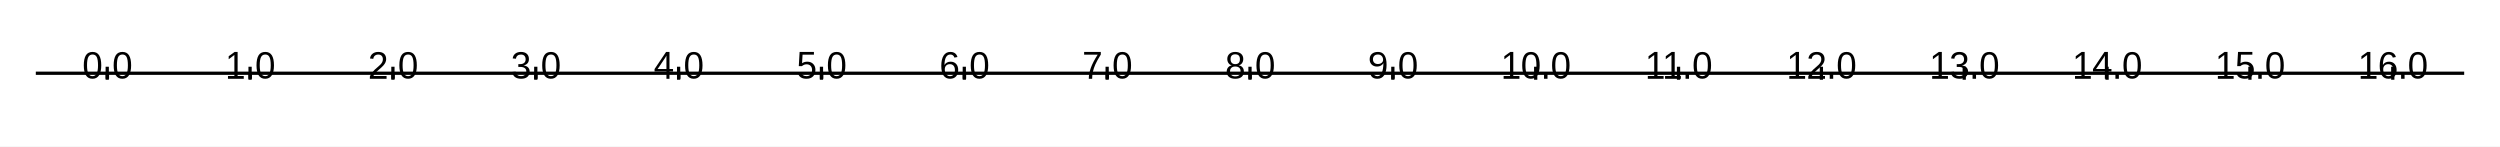
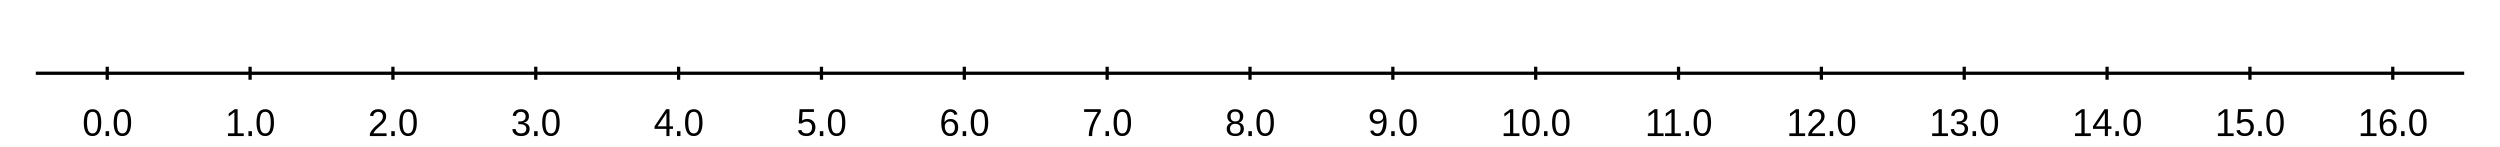
<svg xmlns="http://www.w3.org/2000/svg" width="1024" height="60">
  <rect width="1024" height="60" fill="#ffffff" fill-opacity="1" />
  <path d="M14.667 30 L1009.33 30 " fill="none" stroke-width="1.333" stroke="#000000ff" />
  <path d="M43.922 32.667 L43.922 27.333 " fill="none" stroke-width="1.333" stroke="#000000ff" />
  <path d="M102.431 32.667 L102.431 27.333 " fill="none" stroke-width="1.333" stroke="#000000ff" />
  <path d="M160.941 32.667 L160.941 27.333 " fill="none" stroke-width="1.333" stroke="#000000ff" />
  <path d="M219.451 32.667 L219.451 27.333 " fill="none" stroke-width="1.333" stroke="#000000ff" />
  <path d="M277.961 32.667 L277.961 27.333 " fill="none" stroke-width="1.333" stroke="#000000ff" />
  <path d="M336.471 32.667 L336.471 27.333 " fill="none" stroke-width="1.333" stroke="#000000ff" />
  <path d="M394.98 32.667 L394.98 27.333 " fill="none" stroke-width="1.333" stroke="#000000ff" />
  <path d="M453.49 32.667 L453.49 27.333 " fill="none" stroke-width="1.333" stroke="#000000ff" />
  <path d="M512 32.667 L512 27.333 " fill="none" stroke-width="1.333" stroke="#000000ff" />
  <path d="M570.51 32.667 L570.51 27.333 " fill="none" stroke-width="1.333" stroke="#000000ff" />
  <path d="M629.02 32.667 L629.02 27.333 " fill="none" stroke-width="1.333" stroke="#000000ff" />
  <path d="M687.529 32.667 L687.529 27.333 " fill="none" stroke-width="1.333" stroke="#000000ff" />
  <path d="M746.039 32.667 L746.039 27.333 " fill="none" stroke-width="1.333" stroke="#000000ff" />
  <path d="M804.549 32.667 L804.549 27.333 " fill="none" stroke-width="1.333" stroke="#000000ff" />
  <path d="M863.059 32.667 L863.059 27.333 " fill="none" stroke-width="1.333" stroke="#000000ff" />
  <path d="M921.569 32.667 L921.569 27.333 " fill="none" stroke-width="1.333" stroke="#000000ff" />
  <path d="M980.078 32.667 L980.078 27.333 " fill="none" stroke-width="1.333" stroke="#000000ff" />
-   <path fill="#000000ff" d="M41.476 26.767 Q41.476 29.439 40.57 30.853 Q39.664 32.267 37.883 32.267 Q36.101 32.267 35.211 30.86 Q34.32 29.454 34.32 26.767 Q34.32 24.017 35.187 22.642 Q36.054 21.267 37.929 21.267 Q39.742 21.267 40.609 22.657 Q41.476 24.048 41.476 26.767 ZM40.148 26.767 Q40.148 24.423 39.633 23.376 Q39.117 22.329 37.929 22.329 Q36.711 22.329 36.179 23.36 Q35.648 24.392 35.648 26.767 Q35.648 29.064 36.187 30.126 Q36.726 31.189 37.898 31.189 Q39.07 31.189 39.609 30.103 Q40.148 29.017 40.148 26.767 Z" />
-   <path fill="#000000ff" d="M43.258 32.267 L43.258 30.267 L44.679 30.267 L44.679 32.267 L43.258 32.267 Z" />
-   <path fill="#000000ff" d="M53.711 26.767 Q53.711 29.439 52.804 30.853 Q51.898 32.267 50.117 32.267 Q48.336 32.267 47.445 30.86 Q46.554 29.454 46.554 26.767 Q46.554 24.017 47.422 22.642 Q48.289 21.267 50.164 21.267 Q51.976 21.267 52.843 22.657 Q53.711 24.048 53.711 26.767 ZM52.383 26.767 Q52.383 24.423 51.867 23.376 Q51.351 22.329 50.164 22.329 Q48.945 22.329 48.414 23.36 Q47.883 24.392 47.883 26.767 Q47.883 29.064 48.422 30.126 Q48.961 31.189 50.133 31.189 Q51.304 31.189 51.843 30.103 Q52.383 29.017 52.383 26.767 Z" />
-   <path fill="#000000ff" d="M93.377 32.267 L93.377 31.142 L96.002 31.142 L96.002 22.517 L93.674 24.267 L93.674 23.017 L96.111 21.267 L97.33 21.267 L97.33 31.142 L99.845 31.142 L99.845 32.267 L93.377 32.267 Z" />
-   <path fill="#000000ff" d="M101.767 32.267 L101.767 30.267 L103.189 30.267 L103.189 32.267 L101.767 32.267 Z" />
-   <path fill="#000000ff" d="M112.22 26.767 Q112.22 29.439 111.314 30.853 Q110.408 32.267 108.627 32.267 Q106.845 32.267 105.955 30.86 Q105.064 29.454 105.064 26.767 Q105.064 24.017 105.931 22.642 Q106.799 21.267 108.674 21.267 Q110.486 21.267 111.353 22.657 Q112.22 24.048 112.22 26.767 ZM110.892 26.767 Q110.892 24.423 110.377 23.376 Q109.861 22.329 108.674 22.329 Q107.455 22.329 106.924 23.36 Q106.392 24.392 106.392 26.767 Q106.392 29.064 106.931 30.126 Q107.47 31.189 108.642 31.189 Q109.814 31.189 110.353 30.103 Q110.892 29.017 110.892 26.767 Z" />
-   <path fill="#000000ff" d="M151.496 32.267 L151.496 31.329 Q151.871 30.423 152.41 29.735 Q152.949 29.048 153.543 28.485 Q154.136 27.923 154.722 27.446 Q155.308 26.97 155.777 26.493 Q156.246 26.017 156.535 25.485 Q156.824 24.954 156.824 24.298 Q156.824 23.376 156.324 22.86 Q155.824 22.345 154.933 22.345 Q154.09 22.345 153.543 22.806 Q152.996 23.267 152.902 24.095 L151.558 23.97 Q151.699 22.735 152.605 22.001 Q153.511 21.267 154.933 21.267 Q156.496 21.267 157.332 22.04 Q158.168 22.814 158.168 24.251 Q158.168 24.892 157.894 25.517 Q157.621 26.142 157.082 26.767 Q156.543 27.392 155.011 28.704 Q154.168 29.439 153.668 30.017 Q153.168 30.595 152.949 31.142 L158.34 31.142 L158.34 32.267 L151.496 32.267 Z" />
-   <path fill="#000000ff" d="M160.277 32.267 L160.277 30.267 L161.699 30.267 L161.699 32.267 L160.277 32.267 Z" />
-   <path fill="#000000ff" d="M170.73 26.767 Q170.73 29.439 169.824 30.853 Q168.918 32.267 167.136 32.267 Q165.355 32.267 164.465 30.86 Q163.574 29.454 163.574 26.767 Q163.574 24.017 164.441 22.642 Q165.308 21.267 167.183 21.267 Q168.996 21.267 169.863 22.657 Q170.73 24.048 170.73 26.767 ZM169.402 26.767 Q169.402 24.423 168.886 23.376 Q168.371 22.329 167.183 22.329 Q165.965 22.329 165.433 23.36 Q164.902 24.392 164.902 26.767 Q164.902 29.064 165.441 30.126 Q165.98 31.189 167.152 31.189 Q168.324 31.189 168.863 30.103 Q169.402 29.017 169.402 26.767 Z" />
-   <path fill="#000000ff" d="M216.943 29.251 Q216.943 30.689 216.037 31.478 Q215.131 32.267 213.443 32.267 Q211.881 32.267 210.943 31.564 Q210.006 30.86 209.834 29.47 L211.193 29.345 Q211.459 31.173 213.443 31.173 Q214.428 31.173 214.998 30.681 Q215.568 30.189 215.568 29.204 Q215.568 28.36 214.92 27.884 Q214.271 27.407 213.053 27.407 L212.303 27.407 L212.303 26.267 L213.021 26.267 Q214.099 26.267 214.701 25.751 Q215.303 25.235 215.303 24.314 Q215.303 23.407 214.818 22.876 Q214.334 22.345 213.365 22.345 Q212.506 22.345 211.967 22.79 Q211.428 23.235 211.334 24.048 L210.006 23.939 Q210.146 22.689 211.053 21.978 Q211.959 21.267 213.381 21.267 Q214.928 21.267 215.787 22.04 Q216.646 22.814 216.646 24.189 Q216.646 25.235 216.092 25.899 Q215.537 26.564 214.49 26.798 L214.49 26.829 Q215.646 26.954 216.295 27.61 Q216.943 28.267 216.943 29.251 Z" />
-   <path fill="#000000ff" d="M218.787 32.267 L218.787 30.267 L220.209 30.267 L220.209 32.267 L218.787 32.267 Z" />
-   <path fill="#000000ff" d="M229.24 26.767 Q229.24 29.439 228.334 30.853 Q227.428 32.267 225.646 32.267 Q223.865 32.267 222.974 30.86 Q222.084 29.454 222.084 26.767 Q222.084 24.017 222.951 22.642 Q223.818 21.267 225.693 21.267 Q227.506 21.267 228.373 22.657 Q229.24 24.048 229.24 26.767 ZM227.912 26.767 Q227.912 24.423 227.396 23.376 Q226.881 22.329 225.693 22.329 Q224.474 22.329 223.943 23.36 Q223.412 24.392 223.412 26.767 Q223.412 29.064 223.951 30.126 Q224.49 31.189 225.662 31.189 Q226.834 31.189 227.373 30.103 Q227.912 29.017 227.912 26.767 Z" />
-   <path fill="#000000ff" d="M274.219 29.314 L274.219 32.267 L272.969 32.267 L272.969 29.314 L268.109 29.314 L268.109 28.282 L272.828 21.267 L274.219 21.267 L274.219 28.267 L275.672 28.267 L275.672 29.314 L274.219 29.314 ZM272.969 22.751 Q272.953 22.798 272.765 23.142 Q272.578 23.485 272.484 23.626 L269.844 27.564 L269.437 28.126 L269.328 28.267 L272.969 28.267 L272.969 22.751 Z" />
-   <path fill="#000000ff" d="M277.297 32.267 L277.297 30.267 L278.719 30.267 L278.719 32.267 L277.297 32.267 Z" />
-   <path fill="#000000ff" d="M287.75 26.767 Q287.75 29.439 286.844 30.853 Q285.937 32.267 284.156 32.267 Q282.375 32.267 281.484 30.86 Q280.594 29.454 280.594 26.767 Q280.594 24.017 281.461 22.642 Q282.328 21.267 284.203 21.267 Q286.015 21.267 286.883 22.657 Q287.75 24.048 287.75 26.767 ZM286.422 26.767 Q286.422 24.423 285.906 23.376 Q285.39 22.329 284.203 22.329 Q282.984 22.329 282.453 23.36 Q281.922 24.392 281.922 26.767 Q281.922 29.064 282.461 30.126 Q283 31.189 284.172 31.189 Q285.344 31.189 285.883 30.103 Q286.422 29.017 286.422 26.767 Z" />
-   <path fill="#000000ff" d="M333.994 28.61 Q333.994 30.314 333.025 31.29 Q332.057 32.267 330.322 32.267 Q328.885 32.267 327.994 31.665 Q327.103 31.064 326.869 29.923 L328.213 29.782 Q328.635 31.189 330.353 31.189 Q331.416 31.189 332.017 30.509 Q332.619 29.829 332.619 28.642 Q332.619 27.61 332.017 26.978 Q331.416 26.345 330.385 26.345 Q329.853 26.345 329.392 26.517 Q328.932 26.689 328.463 27.095 L327.182 27.095 L327.525 21.267 L333.385 21.267 L333.385 22.392 L328.728 22.392 L328.525 25.923 Q329.385 25.267 330.666 25.267 Q332.182 25.267 333.088 26.196 Q333.994 27.126 333.994 28.61 Z" />
-   <path fill="#000000ff" d="M335.807 32.267 L335.807 30.267 L337.228 30.267 L337.228 32.267 L335.807 32.267 Z" />
-   <path fill="#000000ff" d="M346.26 26.767 Q346.26 29.439 345.353 30.853 Q344.447 32.267 342.666 32.267 Q340.885 32.267 339.994 30.86 Q339.103 29.454 339.103 26.767 Q339.103 24.017 339.971 22.642 Q340.838 21.267 342.713 21.267 Q344.525 21.267 345.392 22.657 Q346.26 24.048 346.26 26.767 ZM344.932 26.767 Q344.932 24.423 344.416 23.376 Q343.9 22.329 342.713 22.329 Q341.494 22.329 340.963 23.36 Q340.432 24.392 340.432 26.767 Q340.432 29.064 340.971 30.126 Q341.51 31.189 342.682 31.189 Q343.853 31.189 344.392 30.103 Q344.932 29.017 344.932 26.767 Z" />
-   <path fill="#000000ff" d="M392.473 28.657 Q392.473 30.329 391.59 31.298 Q390.707 32.267 389.144 32.267 Q387.394 32.267 386.473 30.923 Q385.551 29.579 385.551 27.017 Q385.551 24.235 386.512 22.751 Q387.473 21.267 389.238 21.267 Q391.566 21.267 392.176 23.36 L390.926 23.595 Q390.535 22.329 389.223 22.329 Q388.098 22.329 387.48 23.431 Q386.863 24.532 386.863 26.626 Q387.223 25.954 387.871 25.61 Q388.519 25.267 389.363 25.267 Q390.801 25.267 391.637 26.181 Q392.473 27.095 392.473 28.657 ZM391.129 28.704 Q391.129 27.548 390.582 26.915 Q390.035 26.282 389.051 26.282 Q388.129 26.282 387.559 26.845 Q386.988 27.407 386.988 28.376 Q386.988 29.626 387.582 30.415 Q388.176 31.204 389.098 31.204 Q390.051 31.204 390.59 30.54 Q391.129 29.876 391.129 28.704 Z" />
-   <path fill="#000000ff" d="M394.316 32.267 L394.316 30.267 L395.738 30.267 L395.738 32.267 L394.316 32.267 Z" />
-   <path fill="#000000ff" d="M404.769 26.767 Q404.769 29.439 403.863 30.853 Q402.957 32.267 401.176 32.267 Q399.394 32.267 398.504 30.86 Q397.613 29.454 397.613 26.767 Q397.613 24.017 398.48 22.642 Q399.348 21.267 401.223 21.267 Q403.035 21.267 403.902 22.657 Q404.769 24.048 404.769 26.767 ZM403.441 26.767 Q403.441 24.423 402.926 23.376 Q402.41 22.329 401.223 22.329 Q400.004 22.329 399.473 23.36 Q398.941 24.392 398.941 26.767 Q398.941 29.064 399.48 30.126 Q400.019 31.189 401.191 31.189 Q402.363 31.189 402.902 30.103 Q403.441 29.017 403.441 26.767 Z" />
-   <path fill="#000000ff" d="M450.889 22.345 Q449.295 24.939 448.646 26.407 Q447.998 27.876 447.67 29.306 Q447.342 30.735 447.342 32.267 L445.967 32.267 Q445.967 30.142 446.803 27.798 Q447.639 25.454 449.607 22.392 L444.061 22.392 L444.061 21.267 L450.889 21.267 L450.889 22.345 Z" />
-   <path fill="#000000ff" d="M452.826 32.267 L452.826 30.267 L454.248 30.267 L454.248 32.267 L452.826 32.267 Z" />
-   <path fill="#000000ff" d="M463.279 26.767 Q463.279 29.439 462.373 30.853 Q461.467 32.267 459.686 32.267 Q457.904 32.267 457.014 30.86 Q456.123 29.454 456.123 26.767 Q456.123 24.017 456.99 22.642 Q457.857 21.267 459.732 21.267 Q461.545 21.267 462.412 22.657 Q463.279 24.048 463.279 26.767 ZM461.951 26.767 Q461.951 24.423 461.436 23.376 Q460.92 22.329 459.732 22.329 Q458.514 22.329 457.982 23.36 Q457.451 24.392 457.451 26.767 Q457.451 29.064 457.99 30.126 Q458.529 31.189 459.701 31.189 Q460.873 31.189 461.412 30.103 Q461.951 29.017 461.951 26.767 Z" />
-   <path fill="#000000ff" d="M509.492 29.282 Q509.492 30.689 508.586 31.478 Q507.68 32.267 505.977 32.267 Q504.32 32.267 503.391 31.493 Q502.461 30.72 502.461 29.298 Q502.461 28.298 503.039 27.618 Q503.617 26.939 504.508 26.798 L504.508 26.767 Q503.664 26.548 503.18 25.829 Q502.695 25.11 502.695 24.142 Q502.695 22.86 503.578 22.064 Q504.461 21.267 505.945 21.267 Q507.477 21.267 508.359 22.048 Q509.242 22.829 509.242 24.157 Q509.242 25.126 508.75 25.845 Q508.258 26.564 507.414 26.751 L507.414 26.782 Q508.398 26.939 508.945 27.61 Q509.492 28.282 509.492 29.282 ZM507.867 24.22 Q507.867 22.251 505.945 22.251 Q505.008 22.251 504.523 22.743 Q504.039 23.235 504.039 24.22 Q504.039 25.22 504.539 25.743 Q505.039 26.267 505.961 26.267 Q506.898 26.267 507.383 25.782 Q507.867 25.298 507.867 24.22 ZM508.133 29.157 Q508.133 28.204 507.562 27.728 Q506.992 27.251 505.961 27.251 Q504.945 27.251 504.383 27.767 Q503.82 28.282 503.82 29.189 Q503.82 31.282 505.992 31.282 Q507.07 31.282 507.602 30.774 Q508.133 30.267 508.133 29.157 Z" />
-   <path fill="#000000ff" d="M511.336 32.267 L511.336 30.267 L512.758 30.267 L512.758 32.267 L511.336 32.267 Z" />
-   <path fill="#000000ff" d="M521.789 26.767 Q521.789 29.439 520.883 30.853 Q519.977 32.267 518.195 32.267 Q516.414 32.267 515.523 30.86 Q514.633 29.454 514.633 26.767 Q514.633 24.017 515.5 22.642 Q516.367 21.267 518.242 21.267 Q520.055 21.267 520.922 22.657 Q521.789 24.048 521.789 26.767 ZM520.461 26.767 Q520.461 24.423 519.945 23.376 Q519.43 22.329 518.242 22.329 Q517.023 22.329 516.492 23.36 Q515.961 24.392 515.961 26.767 Q515.961 29.064 516.5 30.126 Q517.039 31.189 518.211 31.189 Q519.383 31.189 519.922 30.103 Q520.461 29.017 520.461 26.767 Z" />
-   <path fill="#000000ff" d="M567.939 26.548 Q567.939 29.314 566.971 30.79 Q566.002 32.267 564.205 32.267 Q563.002 32.267 562.275 31.759 Q561.549 31.251 561.236 30.126 L562.486 29.923 Q562.877 31.204 564.236 31.204 Q565.361 31.204 565.986 29.798 Q566.611 28.392 566.643 25.798 Q566.346 26.47 565.635 26.868 Q564.924 27.267 564.08 27.267 Q562.689 27.267 561.854 26.446 Q561.018 25.626 561.018 24.267 Q561.018 22.86 561.924 22.064 Q562.83 21.267 564.455 21.267 Q566.174 21.267 567.057 22.587 Q567.939 23.907 567.939 26.548 ZM566.518 24.548 Q566.518 23.548 565.947 22.939 Q565.377 22.329 564.408 22.329 Q563.455 22.329 562.908 22.853 Q562.361 23.376 562.361 24.267 Q562.361 25.173 562.908 25.696 Q563.455 26.22 564.393 26.22 Q564.971 26.22 565.463 26.009 Q565.955 25.798 566.236 25.415 Q566.518 25.032 566.518 24.548 Z" />
-   <path fill="#000000ff" d="M569.846 32.267 L569.846 30.267 L571.268 30.267 L571.268 32.267 L569.846 32.267 Z" />
-   <path fill="#000000ff" d="M580.299 26.767 Q580.299 29.439 579.393 30.853 Q578.486 32.267 576.705 32.267 Q574.924 32.267 574.033 30.86 Q573.143 29.454 573.143 26.767 Q573.143 24.017 574.01 22.642 Q574.877 21.267 576.752 21.267 Q578.564 21.267 579.432 22.657 Q580.299 24.048 580.299 26.767 ZM578.971 26.767 Q578.971 24.423 578.455 23.376 Q577.939 22.329 576.752 22.329 Q575.533 22.329 575.002 23.36 Q574.471 24.392 574.471 26.767 Q574.471 29.064 575.01 30.126 Q575.549 31.189 576.721 31.189 Q577.893 31.189 578.432 30.103 Q578.971 29.017 578.971 26.767 Z" />
-   <path fill="#000000ff" d="M615.887 32.267 L615.887 31.142 L618.512 31.142 L618.512 22.517 L616.184 24.267 L616.184 23.017 L618.621 21.267 L619.84 21.267 L619.84 31.142 L622.356 31.142 L622.356 32.267 L615.887 32.267 Z" />
-   <path fill="#000000ff" d="M630.652 26.767 Q630.652 29.439 629.746 30.853 Q628.84 32.267 627.059 32.267 Q625.277 32.267 624.387 30.86 Q623.496 29.454 623.496 26.767 Q623.496 24.017 624.363 22.642 Q625.231 21.267 627.106 21.267 Q628.918 21.267 629.785 22.657 Q630.652 24.048 630.652 26.767 ZM629.324 26.767 Q629.324 24.423 628.809 23.376 Q628.293 22.329 627.106 22.329 Q625.887 22.329 625.356 23.36 Q624.824 24.392 624.824 26.767 Q624.824 29.064 625.363 30.126 Q625.902 31.189 627.074 31.189 Q628.246 31.189 628.785 30.103 Q629.324 29.017 629.324 26.767 Z" />
-   <path fill="#000000ff" d="M632.434 32.267 L632.434 30.267 L633.856 30.267 L633.856 32.267 L632.434 32.267 Z" />
-   <path fill="#000000ff" d="M642.887 26.767 Q642.887 29.439 641.981 30.853 Q641.074 32.267 639.293 32.267 Q637.512 32.267 636.621 30.86 Q635.731 29.454 635.731 26.767 Q635.731 24.017 636.598 22.642 Q637.465 21.267 639.34 21.267 Q641.152 21.267 642.02 22.657 Q642.887 24.048 642.887 26.767 ZM641.559 26.767 Q641.559 24.423 641.043 23.376 Q640.527 22.329 639.34 22.329 Q638.121 22.329 637.59 23.36 Q637.059 24.392 637.059 26.767 Q637.059 29.064 637.598 30.126 Q638.137 31.189 639.309 31.189 Q640.481 31.189 641.02 30.103 Q641.559 29.017 641.559 26.767 Z" />
-   <path fill="#000000ff" d="M674.943 32.267 L674.943 31.142 L677.568 31.142 L677.568 22.517 L675.24 24.267 L675.24 23.017 L677.678 21.267 L678.897 21.267 L678.897 31.142 L681.412 31.142 L681.412 32.267 L674.943 32.267 Z" />
-   <path fill="#000000ff" d="M682.006 32.267 L682.006 31.142 L684.631 31.142 L684.631 22.517 L682.303 24.267 L682.303 23.017 L684.74 21.267 L685.959 21.267 L685.959 31.142 L688.475 31.142 L688.475 32.267 L682.006 32.267 Z" />
-   <path fill="#000000ff" d="M690.397 32.267 L690.397 30.267 L691.818 30.267 L691.818 32.267 L690.397 32.267 Z" />
-   <path fill="#000000ff" d="M700.85 26.767 Q700.85 29.439 699.943 30.853 Q699.037 32.267 697.256 32.267 Q695.475 32.267 694.584 30.86 Q693.693 29.454 693.693 26.767 Q693.693 24.017 694.561 22.642 Q695.428 21.267 697.303 21.267 Q699.115 21.267 699.983 22.657 Q700.85 24.048 700.85 26.767 ZM699.522 26.767 Q699.522 24.423 699.006 23.376 Q698.49 22.329 697.303 22.329 Q696.084 22.329 695.553 23.36 Q695.022 24.392 695.022 26.767 Q695.022 29.064 695.561 30.126 Q696.1 31.189 697.272 31.189 Q698.443 31.189 698.983 30.103 Q699.522 29.017 699.522 26.767 Z" />
-   <path fill="#000000ff" d="M732.906 32.267 L732.906 31.142 L735.531 31.142 L735.531 22.517 L733.203 24.267 L733.203 23.017 L735.641 21.267 L736.86 21.267 L736.86 31.142 L739.375 31.142 L739.375 32.267 L732.906 32.267 Z" />
-   <path fill="#000000ff" d="M740.672 32.267 L740.672 31.329 Q741.047 30.423 741.586 29.735 Q742.125 29.048 742.719 28.485 Q743.313 27.923 743.899 27.446 Q744.485 26.97 744.953 26.493 Q745.422 26.017 745.711 25.485 Q746 24.954 746 24.298 Q746 23.376 745.5 22.86 Q745 22.345 744.11 22.345 Q743.266 22.345 742.719 22.806 Q742.172 23.267 742.078 24.095 L740.735 23.97 Q740.875 22.735 741.781 22.001 Q742.688 21.267 744.11 21.267 Q745.672 21.267 746.508 22.04 Q747.344 22.814 747.344 24.251 Q747.344 24.892 747.07 25.517 Q746.797 26.142 746.258 26.767 Q745.719 27.392 744.188 28.704 Q743.344 29.439 742.844 30.017 Q742.344 30.595 742.125 31.142 L747.516 31.142 L747.516 32.267 L740.672 32.267 Z" />
-   <path fill="#000000ff" d="M749.453 32.267 L749.453 30.267 L750.875 30.267 L750.875 32.267 L749.453 32.267 Z" />
-   <path fill="#000000ff" d="M759.906 26.767 Q759.906 29.439 759 30.853 Q758.094 32.267 756.313 32.267 Q754.531 32.267 753.641 30.86 Q752.75 29.454 752.75 26.767 Q752.75 24.017 753.617 22.642 Q754.485 21.267 756.36 21.267 Q758.172 21.267 759.039 22.657 Q759.906 24.048 759.906 26.767 ZM758.578 26.767 Q758.578 24.423 758.063 23.376 Q757.547 22.329 756.36 22.329 Q755.141 22.329 754.61 23.36 Q754.078 24.392 754.078 26.767 Q754.078 29.064 754.617 30.126 Q755.156 31.189 756.328 31.189 Q757.5 31.189 758.039 30.103 Q758.578 29.017 758.578 26.767 Z" />
-   <path fill="#000000ff" d="M791.416 32.267 L791.416 31.142 L794.041 31.142 L794.041 22.517 L791.713 24.267 L791.713 23.017 L794.151 21.267 L795.369 21.267 L795.369 31.142 L797.885 31.142 L797.885 32.267 L791.416 32.267 Z" />
-   <path fill="#000000ff" d="M806.119 29.251 Q806.119 30.689 805.213 31.478 Q804.307 32.267 802.619 32.267 Q801.057 32.267 800.119 31.564 Q799.182 30.86 799.01 29.47 L800.369 29.345 Q800.635 31.173 802.619 31.173 Q803.604 31.173 804.174 30.681 Q804.744 30.189 804.744 29.204 Q804.744 28.36 804.096 27.884 Q803.447 27.407 802.229 27.407 L801.479 27.407 L801.479 26.267 L802.197 26.267 Q803.276 26.267 803.877 25.751 Q804.479 25.235 804.479 24.314 Q804.479 23.407 803.994 22.876 Q803.51 22.345 802.541 22.345 Q801.682 22.345 801.143 22.79 Q800.604 23.235 800.51 24.048 L799.182 23.939 Q799.322 22.689 800.229 21.978 Q801.135 21.267 802.557 21.267 Q804.104 21.267 804.963 22.04 Q805.822 22.814 805.822 24.189 Q805.822 25.235 805.268 25.899 Q804.713 26.564 803.666 26.798 L803.666 26.829 Q804.822 26.954 805.471 27.61 Q806.119 28.267 806.119 29.251 Z" />
-   <path fill="#000000ff" d="M807.963 32.267 L807.963 30.267 L809.385 30.267 L809.385 32.267 L807.963 32.267 Z" />
-   <path fill="#000000ff" d="M818.416 26.767 Q818.416 29.439 817.51 30.853 Q816.604 32.267 814.822 32.267 Q813.041 32.267 812.151 30.86 Q811.26 29.454 811.26 26.767 Q811.26 24.017 812.127 22.642 Q812.994 21.267 814.869 21.267 Q816.682 21.267 817.549 22.657 Q818.416 24.048 818.416 26.767 ZM817.088 26.767 Q817.088 24.423 816.572 23.376 Q816.057 22.329 814.869 22.329 Q813.651 22.329 813.119 23.36 Q812.588 24.392 812.588 26.767 Q812.588 29.064 813.127 30.126 Q813.666 31.189 814.838 31.189 Q816.01 31.189 816.549 30.103 Q817.088 29.017 817.088 26.767 Z" />
-   <path fill="#000000ff" d="M849.926 32.267 L849.926 31.142 L852.551 31.142 L852.551 22.517 L850.223 24.267 L850.223 23.017 L852.66 21.267 L853.879 21.267 L853.879 31.142 L856.395 31.142 L856.395 32.267 L849.926 32.267 Z" />
-   <path fill="#000000ff" d="M863.395 29.314 L863.395 32.267 L862.145 32.267 L862.145 29.314 L857.285 29.314 L857.285 28.282 L862.004 21.267 L863.395 21.267 L863.395 28.267 L864.848 28.267 L864.848 29.314 L863.395 29.314 ZM862.145 22.751 Q862.129 22.798 861.942 23.142 Q861.754 23.485 861.66 23.626 L859.02 27.564 L858.614 28.126 L858.504 28.267 L862.145 28.267 L862.145 22.751 Z" />
-   <path fill="#000000ff" d="M866.473 32.267 L866.473 30.267 L867.895 30.267 L867.895 32.267 L866.473 32.267 Z" />
-   <path fill="#000000ff" d="M876.926 26.767 Q876.926 29.439 876.02 30.853 Q875.114 32.267 873.332 32.267 Q871.551 32.267 870.66 30.86 Q869.77 29.454 869.77 26.767 Q869.77 24.017 870.637 22.642 Q871.504 21.267 873.379 21.267 Q875.192 21.267 876.059 22.657 Q876.926 24.048 876.926 26.767 ZM875.598 26.767 Q875.598 24.423 875.082 23.376 Q874.567 22.329 873.379 22.329 Q872.16 22.329 871.629 23.36 Q871.098 24.392 871.098 26.767 Q871.098 29.064 871.637 30.126 Q872.176 31.189 873.348 31.189 Q874.52 31.189 875.059 30.103 Q875.598 29.017 875.598 26.767 Z" />
-   <path fill="#000000ff" d="M908.436 32.267 L908.436 31.142 L911.061 31.142 L911.061 22.517 L908.733 24.267 L908.733 23.017 L911.17 21.267 L912.389 21.267 L912.389 31.142 L914.905 31.142 L914.905 32.267 L908.436 32.267 Z" />
-   <path fill="#000000ff" d="M923.17 28.61 Q923.17 30.314 922.201 31.29 Q921.233 32.267 919.498 32.267 Q918.061 32.267 917.17 31.665 Q916.28 31.064 916.045 29.923 L917.389 29.782 Q917.811 31.189 919.53 31.189 Q920.592 31.189 921.194 30.509 Q921.795 29.829 921.795 28.642 Q921.795 27.61 921.194 26.978 Q920.592 26.345 919.561 26.345 Q919.03 26.345 918.569 26.517 Q918.108 26.689 917.639 27.095 L916.358 27.095 L916.701 21.267 L922.561 21.267 L922.561 22.392 L917.905 22.392 L917.701 25.923 Q918.561 25.267 919.842 25.267 Q921.358 25.267 922.264 26.196 Q923.17 27.126 923.17 28.61 Z" />
-   <path fill="#000000ff" d="M924.983 32.267 L924.983 30.267 L926.405 30.267 L926.405 32.267 L924.983 32.267 Z" />
-   <path fill="#000000ff" d="M935.436 26.767 Q935.436 29.439 934.53 30.853 Q933.623 32.267 931.842 32.267 Q930.061 32.267 929.17 30.86 Q928.28 29.454 928.28 26.767 Q928.28 24.017 929.147 22.642 Q930.014 21.267 931.889 21.267 Q933.701 21.267 934.569 22.657 Q935.436 24.048 935.436 26.767 ZM934.108 26.767 Q934.108 24.423 933.592 23.376 Q933.076 22.329 931.889 22.329 Q930.67 22.329 930.139 23.36 Q929.608 24.392 929.608 26.767 Q929.608 29.064 930.147 30.126 Q930.686 31.189 931.858 31.189 Q933.03 31.189 933.569 30.103 Q934.108 29.017 934.108 26.767 Z" />
-   <path fill="#000000ff" d="M966.946 32.267 L966.946 31.142 L969.571 31.142 L969.571 22.517 L967.242 24.267 L967.242 23.017 L969.68 21.267 L970.899 21.267 L970.899 31.142 L973.414 31.142 L973.414 32.267 L966.946 32.267 Z" />
-   <path fill="#000000ff" d="M981.649 28.657 Q981.649 30.329 980.766 31.298 Q979.883 32.267 978.321 32.267 Q976.571 32.267 975.649 30.923 Q974.727 29.579 974.727 27.017 Q974.727 24.235 975.688 22.751 Q976.649 21.267 978.414 21.267 Q980.742 21.267 981.352 23.36 L980.102 23.595 Q979.711 22.329 978.399 22.329 Q977.274 22.329 976.657 23.431 Q976.039 24.532 976.039 26.626 Q976.399 25.954 977.047 25.61 Q977.696 25.267 978.539 25.267 Q979.977 25.267 980.813 26.181 Q981.649 27.095 981.649 28.657 ZM980.305 28.704 Q980.305 27.548 979.758 26.915 Q979.211 26.282 978.227 26.282 Q977.305 26.282 976.735 26.845 Q976.164 27.407 976.164 28.376 Q976.164 29.626 976.758 30.415 Q977.352 31.204 978.274 31.204 Q979.227 31.204 979.766 30.54 Q980.305 29.876 980.305 28.704 Z" />
-   <path fill="#000000ff" d="M983.492 32.267 L983.492 30.267 L984.914 30.267 L984.914 32.267 L983.492 32.267 Z" />
-   <path fill="#000000ff" d="M993.946 26.767 Q993.946 29.439 993.039 30.853 Q992.133 32.267 990.352 32.267 Q988.571 32.267 987.68 30.86 Q986.789 29.454 986.789 26.767 Q986.789 24.017 987.657 22.642 Q988.524 21.267 990.399 21.267 Q992.211 21.267 993.078 22.657 Q993.946 24.048 993.946 26.767 ZM992.617 26.767 Q992.617 24.423 992.102 23.376 Q991.586 22.329 990.399 22.329 Q989.18 22.329 988.649 23.36 Q988.117 24.392 988.117 26.767 Q988.117 29.064 988.657 30.126 Q989.196 31.189 990.367 31.189 Q991.539 31.189 992.078 30.103 Q992.617 29.017 992.617 26.767 Z" />
+   <path fill="#000000ff" d="M41.476 50.233 Q41.476 52.905 40.57 54.319 Q39.664 55.733 37.883 55.733 Q36.101 55.733 35.211 54.327 Q34.32 52.921 34.32 50.233 Q34.32 47.483 35.187 46.108 Q36.054 44.733 37.929 44.733 Q39.742 44.733 40.609 46.124 Q41.476 47.515 41.476 50.233 ZM40.148 50.233 Q40.148 47.89 39.633 46.843 Q39.117 45.796 37.929 45.796 Q36.711 45.796 36.179 46.827 Q35.648 47.858 35.648 50.233 Q35.648 52.53 36.187 53.593 Q36.726 54.655 37.898 54.655 Q39.07 54.655 39.609 53.569 Q40.148 52.483 40.148 50.233 Z" />
+   <path fill="#000000ff" d="M43.258 55.733 L43.258 53.733 L44.679 53.733 L44.679 55.733 L43.258 55.733 Z" />
+   <path fill="#000000ff" d="M53.711 50.233 Q53.711 52.905 52.804 54.319 Q51.898 55.733 50.117 55.733 Q48.336 55.733 47.445 54.327 Q46.554 52.921 46.554 50.233 Q46.554 47.483 47.422 46.108 Q48.289 44.733 50.164 44.733 Q51.976 44.733 52.843 46.124 Q53.711 47.515 53.711 50.233 ZM52.383 50.233 Q52.383 47.89 51.867 46.843 Q51.351 45.796 50.164 45.796 Q48.945 45.796 48.414 46.827 Q47.883 47.858 47.883 50.233 Q47.883 52.53 48.422 53.593 Q48.961 54.655 50.133 54.655 Q51.304 54.655 51.843 53.569 Q52.383 52.483 52.383 50.233 Z" />
+   <path fill="#000000ff" d="M93.377 55.733 L93.377 54.608 L96.002 54.608 L96.002 45.983 L93.674 47.733 L93.674 46.483 L96.111 44.733 L97.33 44.733 L97.33 54.608 L99.845 54.608 L99.845 55.733 L93.377 55.733 Z" />
+   <path fill="#000000ff" d="M101.767 55.733 L101.767 53.733 L103.189 53.733 L103.189 55.733 L101.767 55.733 Z" />
+   <path fill="#000000ff" d="M112.22 50.233 Q112.22 52.905 111.314 54.319 Q110.408 55.733 108.627 55.733 Q106.845 55.733 105.955 54.327 Q105.064 52.921 105.064 50.233 Q105.064 47.483 105.931 46.108 Q106.799 44.733 108.674 44.733 Q110.486 44.733 111.353 46.124 Q112.22 47.515 112.22 50.233 ZM110.892 50.233 Q110.892 47.89 110.377 46.843 Q109.861 45.796 108.674 45.796 Q107.455 45.796 106.924 46.827 Q106.392 47.858 106.392 50.233 Q106.392 52.53 106.931 53.593 Q107.47 54.655 108.642 54.655 Q109.814 54.655 110.353 53.569 Q110.892 52.483 110.892 50.233 Z" />
+   <path fill="#000000ff" d="M151.496 55.733 L151.496 54.796 Q151.871 53.89 152.41 53.202 Q152.949 52.515 153.543 51.952 Q154.136 51.39 154.722 50.913 Q155.308 50.437 155.777 49.96 Q156.246 49.483 156.535 48.952 Q156.824 48.421 156.824 47.765 Q156.824 46.843 156.324 46.327 Q155.824 45.812 154.933 45.812 Q154.09 45.812 153.543 46.272 Q152.996 46.733 152.902 47.562 L151.558 47.437 Q151.699 46.202 152.605 45.468 Q153.511 44.733 154.933 44.733 Q156.496 44.733 157.332 45.507 Q158.168 46.28 158.168 47.718 Q158.168 48.358 157.894 48.983 Q157.621 49.608 157.082 50.233 Q156.543 50.858 155.011 52.171 Q154.168 52.905 153.668 53.483 Q153.168 54.062 152.949 54.608 L158.34 54.608 L158.34 55.733 L151.496 55.733 Z" />
+   <path fill="#000000ff" d="M160.277 55.733 L160.277 53.733 L161.699 53.733 L161.699 55.733 L160.277 55.733 Z" />
+   <path fill="#000000ff" d="M170.73 50.233 Q170.73 52.905 169.824 54.319 Q168.918 55.733 167.136 55.733 Q165.355 55.733 164.465 54.327 Q163.574 52.921 163.574 50.233 Q163.574 47.483 164.441 46.108 Q165.308 44.733 167.183 44.733 Q168.996 44.733 169.863 46.124 Q170.73 47.515 170.73 50.233 ZM169.402 50.233 Q169.402 47.89 168.886 46.843 Q168.371 45.796 167.183 45.796 Q165.965 45.796 165.433 46.827 Q164.902 47.858 164.902 50.233 Q164.902 52.53 165.441 53.593 Q165.98 54.655 167.152 54.655 Q168.324 54.655 168.863 53.569 Q169.402 52.483 169.402 50.233 Z" />
+   <path fill="#000000ff" d="M216.943 52.718 Q216.943 54.155 216.037 54.944 Q215.131 55.733 213.443 55.733 Q211.881 55.733 210.943 55.03 Q210.006 54.327 209.834 52.937 L211.193 52.812 Q211.459 54.64 213.443 54.64 Q214.428 54.64 214.998 54.147 Q215.568 53.655 215.568 52.671 Q215.568 51.827 214.92 51.35 Q214.271 50.874 213.053 50.874 L212.303 50.874 L212.303 49.733 L213.021 49.733 Q214.099 49.733 214.701 49.218 Q215.303 48.702 215.303 47.78 Q215.303 46.874 214.818 46.343 Q214.334 45.812 213.365 45.812 Q212.506 45.812 211.967 46.257 Q211.428 46.702 211.334 47.515 L210.006 47.405 Q210.146 46.155 211.053 45.444 Q211.959 44.733 213.381 44.733 Q214.928 44.733 215.787 45.507 Q216.646 46.28 216.646 47.655 Q216.646 48.702 216.092 49.366 Q215.537 50.03 214.49 50.265 L214.49 50.296 Q215.646 50.421 216.295 51.077 Q216.943 51.733 216.943 52.718 Z" />
+   <path fill="#000000ff" d="M218.787 55.733 L218.787 53.733 L220.209 53.733 L220.209 55.733 L218.787 55.733 Z" />
+   <path fill="#000000ff" d="M229.24 50.233 Q229.24 52.905 228.334 54.319 Q227.428 55.733 225.646 55.733 Q223.865 55.733 222.974 54.327 Q222.084 52.921 222.084 50.233 Q222.084 47.483 222.951 46.108 Q223.818 44.733 225.693 44.733 Q227.506 44.733 228.373 46.124 Q229.24 47.515 229.24 50.233 ZM227.912 50.233 Q227.912 47.89 227.396 46.843 Q226.881 45.796 225.693 45.796 Q224.474 45.796 223.943 46.827 Q223.412 47.858 223.412 50.233 Q223.412 52.53 223.951 53.593 Q224.49 54.655 225.662 54.655 Q226.834 54.655 227.373 53.569 Q227.912 52.483 227.912 50.233 Z" />
+   <path fill="#000000ff" d="M274.219 52.78 L274.219 55.733 L272.969 55.733 L272.969 52.78 L268.109 52.78 L268.109 51.749 L272.828 44.733 L274.219 44.733 L274.219 51.733 L275.672 51.733 L275.672 52.78 L274.219 52.78 ZM272.969 46.218 Q272.953 46.265 272.765 46.608 Q272.578 46.952 272.484 47.093 L269.844 51.03 L269.437 51.593 L269.328 51.733 L272.969 51.733 L272.969 46.218 Z" />
+   <path fill="#000000ff" d="M277.297 55.733 L277.297 53.733 L278.719 53.733 L278.719 55.733 L277.297 55.733 Z" />
+   <path fill="#000000ff" d="M287.75 50.233 Q287.75 52.905 286.844 54.319 Q285.937 55.733 284.156 55.733 Q282.375 55.733 281.484 54.327 Q280.594 52.921 280.594 50.233 Q280.594 47.483 281.461 46.108 Q282.328 44.733 284.203 44.733 Q286.015 44.733 286.883 46.124 Q287.75 47.515 287.75 50.233 ZM286.422 50.233 Q286.422 47.89 285.906 46.843 Q285.39 45.796 284.203 45.796 Q282.984 45.796 282.453 46.827 Q281.922 47.858 281.922 50.233 Q281.922 52.53 282.461 53.593 Q283 54.655 284.172 54.655 Q285.344 54.655 285.883 53.569 Q286.422 52.483 286.422 50.233 Z" />
+   <path fill="#000000ff" d="M333.994 52.077 Q333.994 53.78 333.025 54.757 Q332.057 55.733 330.322 55.733 Q328.885 55.733 327.994 55.132 Q327.103 54.53 326.869 53.39 L328.213 53.249 Q328.635 54.655 330.353 54.655 Q331.416 54.655 332.017 53.975 Q332.619 53.296 332.619 52.108 Q332.619 51.077 332.017 50.444 Q331.416 49.812 330.385 49.812 Q329.853 49.812 329.392 49.983 Q328.932 50.155 328.463 50.562 L327.182 50.562 L327.525 44.733 L333.385 44.733 L333.385 45.858 L328.728 45.858 L328.525 49.39 Q329.385 48.733 330.666 48.733 Q332.182 48.733 333.088 49.663 Q333.994 50.593 333.994 52.077 Z" />
+   <path fill="#000000ff" d="M335.807 55.733 L335.807 53.733 L337.228 53.733 L337.228 55.733 L335.807 55.733 Z" />
+   <path fill="#000000ff" d="M346.26 50.233 Q346.26 52.905 345.353 54.319 Q344.447 55.733 342.666 55.733 Q340.885 55.733 339.994 54.327 Q339.103 52.921 339.103 50.233 Q339.103 47.483 339.971 46.108 Q340.838 44.733 342.713 44.733 Q344.525 44.733 345.392 46.124 Q346.26 47.515 346.26 50.233 ZM344.932 50.233 Q344.932 47.89 344.416 46.843 Q343.9 45.796 342.713 45.796 Q341.494 45.796 340.963 46.827 Q340.432 47.858 340.432 50.233 Q340.432 52.53 340.971 53.593 Q341.51 54.655 342.682 54.655 Q343.853 54.655 344.392 53.569 Q344.932 52.483 344.932 50.233 Z" />
+   <path fill="#000000ff" d="M392.473 52.124 Q392.473 53.796 391.59 54.765 Q390.707 55.733 389.144 55.733 Q387.394 55.733 386.473 54.39 Q385.551 53.046 385.551 50.483 Q385.551 47.702 386.512 46.218 Q387.473 44.733 389.238 44.733 Q391.566 44.733 392.176 46.827 L390.926 47.062 Q390.535 45.796 389.223 45.796 Q388.098 45.796 387.48 46.897 Q386.863 47.999 386.863 50.093 Q387.223 49.421 387.871 49.077 Q388.519 48.733 389.363 48.733 Q390.801 48.733 391.637 49.647 Q392.473 50.562 392.473 52.124 ZM391.129 52.171 Q391.129 51.015 390.582 50.382 Q390.035 49.749 389.051 49.749 Q388.129 49.749 387.559 50.312 Q386.988 50.874 386.988 51.843 Q386.988 53.093 387.582 53.882 Q388.176 54.671 389.098 54.671 Q390.051 54.671 390.59 54.007 Q391.129 53.343 391.129 52.171 Z" />
+   <path fill="#000000ff" d="M394.316 55.733 L394.316 53.733 L395.738 53.733 L395.738 55.733 L394.316 55.733 Z" />
+   <path fill="#000000ff" d="M404.769 50.233 Q404.769 52.905 403.863 54.319 Q402.957 55.733 401.176 55.733 Q399.394 55.733 398.504 54.327 Q397.613 52.921 397.613 50.233 Q397.613 47.483 398.48 46.108 Q399.348 44.733 401.223 44.733 Q403.035 44.733 403.902 46.124 Q404.769 47.515 404.769 50.233 ZM403.441 50.233 Q403.441 47.89 402.926 46.843 Q402.41 45.796 401.223 45.796 Q400.004 45.796 399.473 46.827 Q398.941 47.858 398.941 50.233 Q398.941 52.53 399.48 53.593 Q400.019 54.655 401.191 54.655 Q402.363 54.655 402.902 53.569 Q403.441 52.483 403.441 50.233 Z" />
+   <path fill="#000000ff" d="M450.889 45.812 Q449.295 48.405 448.646 49.874 Q447.998 51.343 447.67 52.772 Q447.342 54.202 447.342 55.733 L445.967 55.733 Q445.967 53.608 446.803 51.265 Q447.639 48.921 449.607 45.858 L444.061 45.858 L444.061 44.733 L450.889 44.733 L450.889 45.812 Z" />
+   <path fill="#000000ff" d="M452.826 55.733 L452.826 53.733 L454.248 53.733 L454.248 55.733 L452.826 55.733 Z" />
+   <path fill="#000000ff" d="M463.279 50.233 Q463.279 52.905 462.373 54.319 Q461.467 55.733 459.686 55.733 Q457.904 55.733 457.014 54.327 Q456.123 52.921 456.123 50.233 Q456.123 47.483 456.99 46.108 Q457.857 44.733 459.732 44.733 Q461.545 44.733 462.412 46.124 Q463.279 47.515 463.279 50.233 ZM461.951 50.233 Q461.951 47.89 461.436 46.843 Q460.92 45.796 459.732 45.796 Q458.514 45.796 457.982 46.827 Q457.451 47.858 457.451 50.233 Q457.451 52.53 457.99 53.593 Q458.529 54.655 459.701 54.655 Q460.873 54.655 461.412 53.569 Q461.951 52.483 461.951 50.233 Z" />
+   <path fill="#000000ff" d="M509.492 52.749 Q509.492 54.155 508.586 54.944 Q507.68 55.733 505.977 55.733 Q504.32 55.733 503.391 54.96 Q502.461 54.187 502.461 52.765 Q502.461 51.765 503.039 51.085 Q503.617 50.405 504.508 50.265 L504.508 50.233 Q503.664 50.015 503.18 49.296 Q502.695 48.577 502.695 47.608 Q502.695 46.327 503.578 45.53 Q504.461 44.733 505.945 44.733 Q507.477 44.733 508.359 45.515 Q509.242 46.296 509.242 47.624 Q509.242 48.593 508.75 49.312 Q508.258 50.03 507.414 50.218 L507.414 50.249 Q508.398 50.405 508.945 51.077 Q509.492 51.749 509.492 52.749 ZM507.867 47.687 Q507.867 45.718 505.945 45.718 Q505.008 45.718 504.523 46.21 Q504.039 46.702 504.039 47.687 Q504.039 48.687 504.539 49.21 Q505.039 49.733 505.961 49.733 Q506.898 49.733 507.383 49.249 Q507.867 48.765 507.867 47.687 ZM508.133 52.624 Q508.133 51.671 507.562 51.194 Q506.992 50.718 505.961 50.718 Q504.945 50.718 504.383 51.233 Q503.82 51.749 503.82 52.655 Q503.82 54.749 505.992 54.749 Q507.07 54.749 507.602 54.241 Q508.133 53.733 508.133 52.624 Z" />
+   <path fill="#000000ff" d="M511.336 55.733 L511.336 53.733 L512.758 53.733 L512.758 55.733 L511.336 55.733 Z" />
+   <path fill="#000000ff" d="M521.789 50.233 Q521.789 52.905 520.883 54.319 Q519.977 55.733 518.195 55.733 Q516.414 55.733 515.523 54.327 Q514.633 52.921 514.633 50.233 Q514.633 47.483 515.5 46.108 Q516.367 44.733 518.242 44.733 Q520.055 44.733 520.922 46.124 Q521.789 47.515 521.789 50.233 ZM520.461 50.233 Q520.461 47.89 519.945 46.843 Q519.43 45.796 518.242 45.796 Q517.023 45.796 516.492 46.827 Q515.961 47.858 515.961 50.233 Q515.961 52.53 516.5 53.593 Q517.039 54.655 518.211 54.655 Q519.383 54.655 519.922 53.569 Q520.461 52.483 520.461 50.233 Z" />
+   <path fill="#000000ff" d="M567.939 50.015 Q567.939 52.78 566.971 54.257 Q566.002 55.733 564.205 55.733 Q563.002 55.733 562.275 55.225 Q561.549 54.718 561.236 53.593 L562.486 53.39 Q562.877 54.671 564.236 54.671 Q565.361 54.671 565.986 53.265 Q566.611 51.858 566.643 49.265 Q566.346 49.937 565.635 50.335 Q564.924 50.733 564.08 50.733 Q562.689 50.733 561.854 49.913 Q561.018 49.093 561.018 47.733 Q561.018 46.327 561.924 45.53 Q562.83 44.733 564.455 44.733 Q566.174 44.733 567.057 46.054 Q567.939 47.374 567.939 50.015 ZM566.518 48.015 Q566.518 47.015 565.947 46.405 Q565.377 45.796 564.408 45.796 Q563.455 45.796 562.908 46.319 Q562.361 46.843 562.361 47.733 Q562.361 48.64 562.908 49.163 Q563.455 49.687 564.393 49.687 Q564.971 49.687 565.463 49.475 Q565.955 49.265 566.236 48.882 Q566.518 48.499 566.518 48.015 Z" />
+   <path fill="#000000ff" d="M569.846 55.733 L569.846 53.733 L571.268 53.733 L571.268 55.733 L569.846 55.733 Z" />
+   <path fill="#000000ff" d="M580.299 50.233 Q580.299 52.905 579.393 54.319 Q578.486 55.733 576.705 55.733 Q574.924 55.733 574.033 54.327 Q573.143 52.921 573.143 50.233 Q573.143 47.483 574.01 46.108 Q574.877 44.733 576.752 44.733 Q578.564 44.733 579.432 46.124 Q580.299 47.515 580.299 50.233 ZM578.971 50.233 Q578.971 47.89 578.455 46.843 Q577.939 45.796 576.752 45.796 Q575.533 45.796 575.002 46.827 Q574.471 47.858 574.471 50.233 Q574.471 52.53 575.01 53.593 Q575.549 54.655 576.721 54.655 Q577.893 54.655 578.432 53.569 Q578.971 52.483 578.971 50.233 Z" />
+   <path fill="#000000ff" d="M615.887 55.733 L615.887 54.608 L618.512 54.608 L618.512 45.983 L616.184 47.733 L616.184 46.483 L618.621 44.733 L619.84 44.733 L619.84 54.608 L622.356 54.608 L622.356 55.733 L615.887 55.733 Z" />
+   <path fill="#000000ff" d="M630.652 50.233 Q630.652 52.905 629.746 54.319 Q628.84 55.733 627.059 55.733 Q625.277 55.733 624.387 54.327 Q623.496 52.921 623.496 50.233 Q623.496 47.483 624.363 46.108 Q625.231 44.733 627.106 44.733 Q628.918 44.733 629.785 46.124 Q630.652 47.515 630.652 50.233 ZM629.324 50.233 Q629.324 47.89 628.809 46.843 Q628.293 45.796 627.106 45.796 Q625.887 45.796 625.356 46.827 Q624.824 47.858 624.824 50.233 Q624.824 52.53 625.363 53.593 Q625.902 54.655 627.074 54.655 Q628.246 54.655 628.785 53.569 Q629.324 52.483 629.324 50.233 Z" />
+   <path fill="#000000ff" d="M632.434 55.733 L632.434 53.733 L633.856 53.733 L633.856 55.733 L632.434 55.733 Z" />
+   <path fill="#000000ff" d="M642.887 50.233 Q642.887 52.905 641.981 54.319 Q641.074 55.733 639.293 55.733 Q637.512 55.733 636.621 54.327 Q635.731 52.921 635.731 50.233 Q635.731 47.483 636.598 46.108 Q637.465 44.733 639.34 44.733 Q641.152 44.733 642.02 46.124 Q642.887 47.515 642.887 50.233 ZM641.559 50.233 Q641.559 47.89 641.043 46.843 Q640.527 45.796 639.34 45.796 Q638.121 45.796 637.59 46.827 Q637.059 47.858 637.059 50.233 Q637.059 52.53 637.598 53.593 Q638.137 54.655 639.309 54.655 Q640.481 54.655 641.02 53.569 Q641.559 52.483 641.559 50.233 Z" />
+   <path fill="#000000ff" d="M674.943 55.733 L674.943 54.608 L677.568 54.608 L677.568 45.983 L675.24 47.733 L675.24 46.483 L677.678 44.733 L678.897 44.733 L678.897 54.608 L681.412 54.608 L681.412 55.733 L674.943 55.733 Z" />
+   <path fill="#000000ff" d="M682.006 55.733 L682.006 54.608 L684.631 54.608 L684.631 45.983 L682.303 47.733 L682.303 46.483 L684.74 44.733 L685.959 44.733 L685.959 54.608 L688.475 54.608 L688.475 55.733 L682.006 55.733 Z" />
+   <path fill="#000000ff" d="M690.397 55.733 L690.397 53.733 L691.818 53.733 L691.818 55.733 L690.397 55.733 Z" />
+   <path fill="#000000ff" d="M700.85 50.233 Q700.85 52.905 699.943 54.319 Q699.037 55.733 697.256 55.733 Q695.475 55.733 694.584 54.327 Q693.693 52.921 693.693 50.233 Q693.693 47.483 694.561 46.108 Q695.428 44.733 697.303 44.733 Q699.115 44.733 699.983 46.124 Q700.85 47.515 700.85 50.233 ZM699.522 50.233 Q699.522 47.89 699.006 46.843 Q698.49 45.796 697.303 45.796 Q696.084 45.796 695.553 46.827 Q695.022 47.858 695.022 50.233 Q695.022 52.53 695.561 53.593 Q696.1 54.655 697.272 54.655 Q698.443 54.655 698.983 53.569 Q699.522 52.483 699.522 50.233 Z" />
+   <path fill="#000000ff" d="M732.906 55.733 L732.906 54.608 L735.531 54.608 L735.531 45.983 L733.203 47.733 L733.203 46.483 L735.641 44.733 L736.86 44.733 L736.86 54.608 L739.375 54.608 L739.375 55.733 L732.906 55.733 Z" />
+   <path fill="#000000ff" d="M740.672 55.733 L740.672 54.796 Q741.047 53.89 741.586 53.202 Q742.125 52.515 742.719 51.952 Q743.313 51.39 743.899 50.913 Q744.485 50.437 744.953 49.96 Q745.422 49.483 745.711 48.952 Q746 48.421 746 47.765 Q746 46.843 745.5 46.327 Q745 45.812 744.11 45.812 Q743.266 45.812 742.719 46.272 Q742.172 46.733 742.078 47.562 L740.735 47.437 Q740.875 46.202 741.781 45.468 Q742.688 44.733 744.11 44.733 Q745.672 44.733 746.508 45.507 Q747.344 46.28 747.344 47.718 Q747.344 48.358 747.07 48.983 Q746.797 49.608 746.258 50.233 Q745.719 50.858 744.188 52.171 Q743.344 52.905 742.844 53.483 Q742.344 54.062 742.125 54.608 L747.516 54.608 L747.516 55.733 L740.672 55.733 Z" />
+   <path fill="#000000ff" d="M749.453 55.733 L749.453 53.733 L750.875 53.733 L750.875 55.733 L749.453 55.733 Z" />
+   <path fill="#000000ff" d="M759.906 50.233 Q759.906 52.905 759 54.319 Q758.094 55.733 756.313 55.733 Q754.531 55.733 753.641 54.327 Q752.75 52.921 752.75 50.233 Q752.75 47.483 753.617 46.108 Q754.485 44.733 756.36 44.733 Q758.172 44.733 759.039 46.124 Q759.906 47.515 759.906 50.233 ZM758.578 50.233 Q758.578 47.89 758.063 46.843 Q757.547 45.796 756.36 45.796 Q755.141 45.796 754.61 46.827 Q754.078 47.858 754.078 50.233 Q754.078 52.53 754.617 53.593 Q755.156 54.655 756.328 54.655 Q757.5 54.655 758.039 53.569 Q758.578 52.483 758.578 50.233 Z" />
+   <path fill="#000000ff" d="M791.416 55.733 L791.416 54.608 L794.041 54.608 L794.041 45.983 L791.713 47.733 L791.713 46.483 L794.151 44.733 L795.369 44.733 L795.369 54.608 L797.885 54.608 L797.885 55.733 L791.416 55.733 Z" />
+   <path fill="#000000ff" d="M806.119 52.718 Q806.119 54.155 805.213 54.944 Q804.307 55.733 802.619 55.733 Q801.057 55.733 800.119 55.03 Q799.182 54.327 799.01 52.937 L800.369 52.812 Q800.635 54.64 802.619 54.64 Q803.604 54.64 804.174 54.147 Q804.744 53.655 804.744 52.671 Q804.744 51.827 804.096 51.35 Q803.447 50.874 802.229 50.874 L801.479 50.874 L801.479 49.733 L802.197 49.733 Q803.276 49.733 803.877 49.218 Q804.479 48.702 804.479 47.78 Q804.479 46.874 803.994 46.343 Q803.51 45.812 802.541 45.812 Q801.682 45.812 801.143 46.257 Q800.604 46.702 800.51 47.515 L799.182 47.405 Q799.322 46.155 800.229 45.444 Q801.135 44.733 802.557 44.733 Q804.104 44.733 804.963 45.507 Q805.822 46.28 805.822 47.655 Q805.822 48.702 805.268 49.366 Q804.713 50.03 803.666 50.265 L803.666 50.296 Q804.822 50.421 805.471 51.077 Q806.119 51.733 806.119 52.718 Z" />
+   <path fill="#000000ff" d="M807.963 55.733 L807.963 53.733 L809.385 53.733 L809.385 55.733 L807.963 55.733 Z" />
+   <path fill="#000000ff" d="M818.416 50.233 Q818.416 52.905 817.51 54.319 Q816.604 55.733 814.822 55.733 Q813.041 55.733 812.151 54.327 Q811.26 52.921 811.26 50.233 Q811.26 47.483 812.127 46.108 Q812.994 44.733 814.869 44.733 Q816.682 44.733 817.549 46.124 Q818.416 47.515 818.416 50.233 ZM817.088 50.233 Q817.088 47.89 816.572 46.843 Q816.057 45.796 814.869 45.796 Q813.651 45.796 813.119 46.827 Q812.588 47.858 812.588 50.233 Q812.588 52.53 813.127 53.593 Q813.666 54.655 814.838 54.655 Q816.01 54.655 816.549 53.569 Q817.088 52.483 817.088 50.233 Z" />
+   <path fill="#000000ff" d="M849.926 55.733 L849.926 54.608 L852.551 54.608 L852.551 45.983 L850.223 47.733 L850.223 46.483 L852.66 44.733 L853.879 44.733 L853.879 54.608 L856.395 54.608 L856.395 55.733 L849.926 55.733 Z" />
+   <path fill="#000000ff" d="M863.395 52.78 L863.395 55.733 L862.145 55.733 L862.145 52.78 L857.285 52.78 L857.285 51.749 L862.004 44.733 L863.395 44.733 L863.395 51.733 L864.848 51.733 L864.848 52.78 L863.395 52.78 ZM862.145 46.218 Q862.129 46.265 861.942 46.608 Q861.754 46.952 861.66 47.093 L859.02 51.03 L858.614 51.593 L858.504 51.733 L862.145 51.733 L862.145 46.218 Z" />
+   <path fill="#000000ff" d="M866.473 55.733 L866.473 53.733 L867.895 53.733 L867.895 55.733 L866.473 55.733 Z" />
+   <path fill="#000000ff" d="M876.926 50.233 Q876.926 52.905 876.02 54.319 Q875.114 55.733 873.332 55.733 Q871.551 55.733 870.66 54.327 Q869.77 52.921 869.77 50.233 Q869.77 47.483 870.637 46.108 Q871.504 44.733 873.379 44.733 Q875.192 44.733 876.059 46.124 Q876.926 47.515 876.926 50.233 ZM875.598 50.233 Q875.598 47.89 875.082 46.843 Q874.567 45.796 873.379 45.796 Q872.16 45.796 871.629 46.827 Q871.098 47.858 871.098 50.233 Q871.098 52.53 871.637 53.593 Q872.176 54.655 873.348 54.655 Q874.52 54.655 875.059 53.569 Q875.598 52.483 875.598 50.233 Z" />
+   <path fill="#000000ff" d="M908.436 55.733 L908.436 54.608 L911.061 54.608 L911.061 45.983 L908.733 47.733 L908.733 46.483 L911.17 44.733 L912.389 44.733 L912.389 54.608 L914.905 54.608 L914.905 55.733 L908.436 55.733 Z" />
+   <path fill="#000000ff" d="M923.17 52.077 Q923.17 53.78 922.201 54.757 Q921.233 55.733 919.498 55.733 Q918.061 55.733 917.17 55.132 Q916.28 54.53 916.045 53.39 L917.389 53.249 Q917.811 54.655 919.53 54.655 Q920.592 54.655 921.194 53.975 Q921.795 53.296 921.795 52.108 Q921.795 51.077 921.194 50.444 Q920.592 49.812 919.561 49.812 Q919.03 49.812 918.569 49.983 Q918.108 50.155 917.639 50.562 L916.358 50.562 L916.701 44.733 L922.561 44.733 L922.561 45.858 L917.905 45.858 L917.701 49.39 Q918.561 48.733 919.842 48.733 Q921.358 48.733 922.264 49.663 Q923.17 50.593 923.17 52.077 Z" />
+   <path fill="#000000ff" d="M924.983 55.733 L924.983 53.733 L926.405 53.733 L926.405 55.733 L924.983 55.733 Z" />
+   <path fill="#000000ff" d="M935.436 50.233 Q935.436 52.905 934.53 54.319 Q933.623 55.733 931.842 55.733 Q930.061 55.733 929.17 54.327 Q928.28 52.921 928.28 50.233 Q928.28 47.483 929.147 46.108 Q930.014 44.733 931.889 44.733 Q933.701 44.733 934.569 46.124 Q935.436 47.515 935.436 50.233 ZM934.108 50.233 Q934.108 47.89 933.592 46.843 Q933.076 45.796 931.889 45.796 Q930.67 45.796 930.139 46.827 Q929.608 47.858 929.608 50.233 Q929.608 52.53 930.147 53.593 Q930.686 54.655 931.858 54.655 Q933.03 54.655 933.569 53.569 Q934.108 52.483 934.108 50.233 Z" />
+   <path fill="#000000ff" d="M966.946 55.733 L966.946 54.608 L969.571 54.608 L969.571 45.983 L967.242 47.733 L967.242 46.483 L969.68 44.733 L970.899 44.733 L970.899 54.608 L973.414 54.608 L973.414 55.733 L966.946 55.733 Z" />
+   <path fill="#000000ff" d="M981.649 52.124 Q981.649 53.796 980.766 54.765 Q979.883 55.733 978.321 55.733 Q976.571 55.733 975.649 54.39 Q974.727 53.046 974.727 50.483 Q974.727 47.702 975.688 46.218 Q976.649 44.733 978.414 44.733 Q980.742 44.733 981.352 46.827 L980.102 47.062 Q979.711 45.796 978.399 45.796 Q977.274 45.796 976.657 46.897 Q976.039 47.999 976.039 50.093 Q976.399 49.421 977.047 49.077 Q977.696 48.733 978.539 48.733 Q979.977 48.733 980.813 49.647 Q981.649 50.562 981.649 52.124 ZM980.305 52.171 Q980.305 51.015 979.758 50.382 Q979.211 49.749 978.227 49.749 Q977.305 49.749 976.735 50.312 Q976.164 50.874 976.164 51.843 Q976.164 53.093 976.758 53.882 Q977.352 54.671 978.274 54.671 Q979.227 54.671 979.766 54.007 Q980.305 53.343 980.305 52.171 Z" />
+   <path fill="#000000ff" d="M983.492 55.733 L983.492 53.733 L984.914 53.733 L984.914 55.733 L983.492 55.733 Z" />
+   <path fill="#000000ff" d="M993.946 50.233 Q993.946 52.905 993.039 54.319 Q992.133 55.733 990.352 55.733 Q988.571 55.733 987.68 54.327 Q986.789 52.921 986.789 50.233 Q986.789 47.483 987.657 46.108 Q988.524 44.733 990.399 44.733 Q992.211 44.733 993.078 46.124 Q993.946 47.515 993.946 50.233 ZM992.617 50.233 Q992.617 47.89 992.102 46.843 Q991.586 45.796 990.399 45.796 Q989.18 45.796 988.649 46.827 Q988.117 47.858 988.117 50.233 Q988.117 52.53 988.657 53.593 Q989.196 54.655 990.367 54.655 Q991.539 54.655 992.078 53.569 Q992.617 52.483 992.617 50.233 Z" />
</svg>
